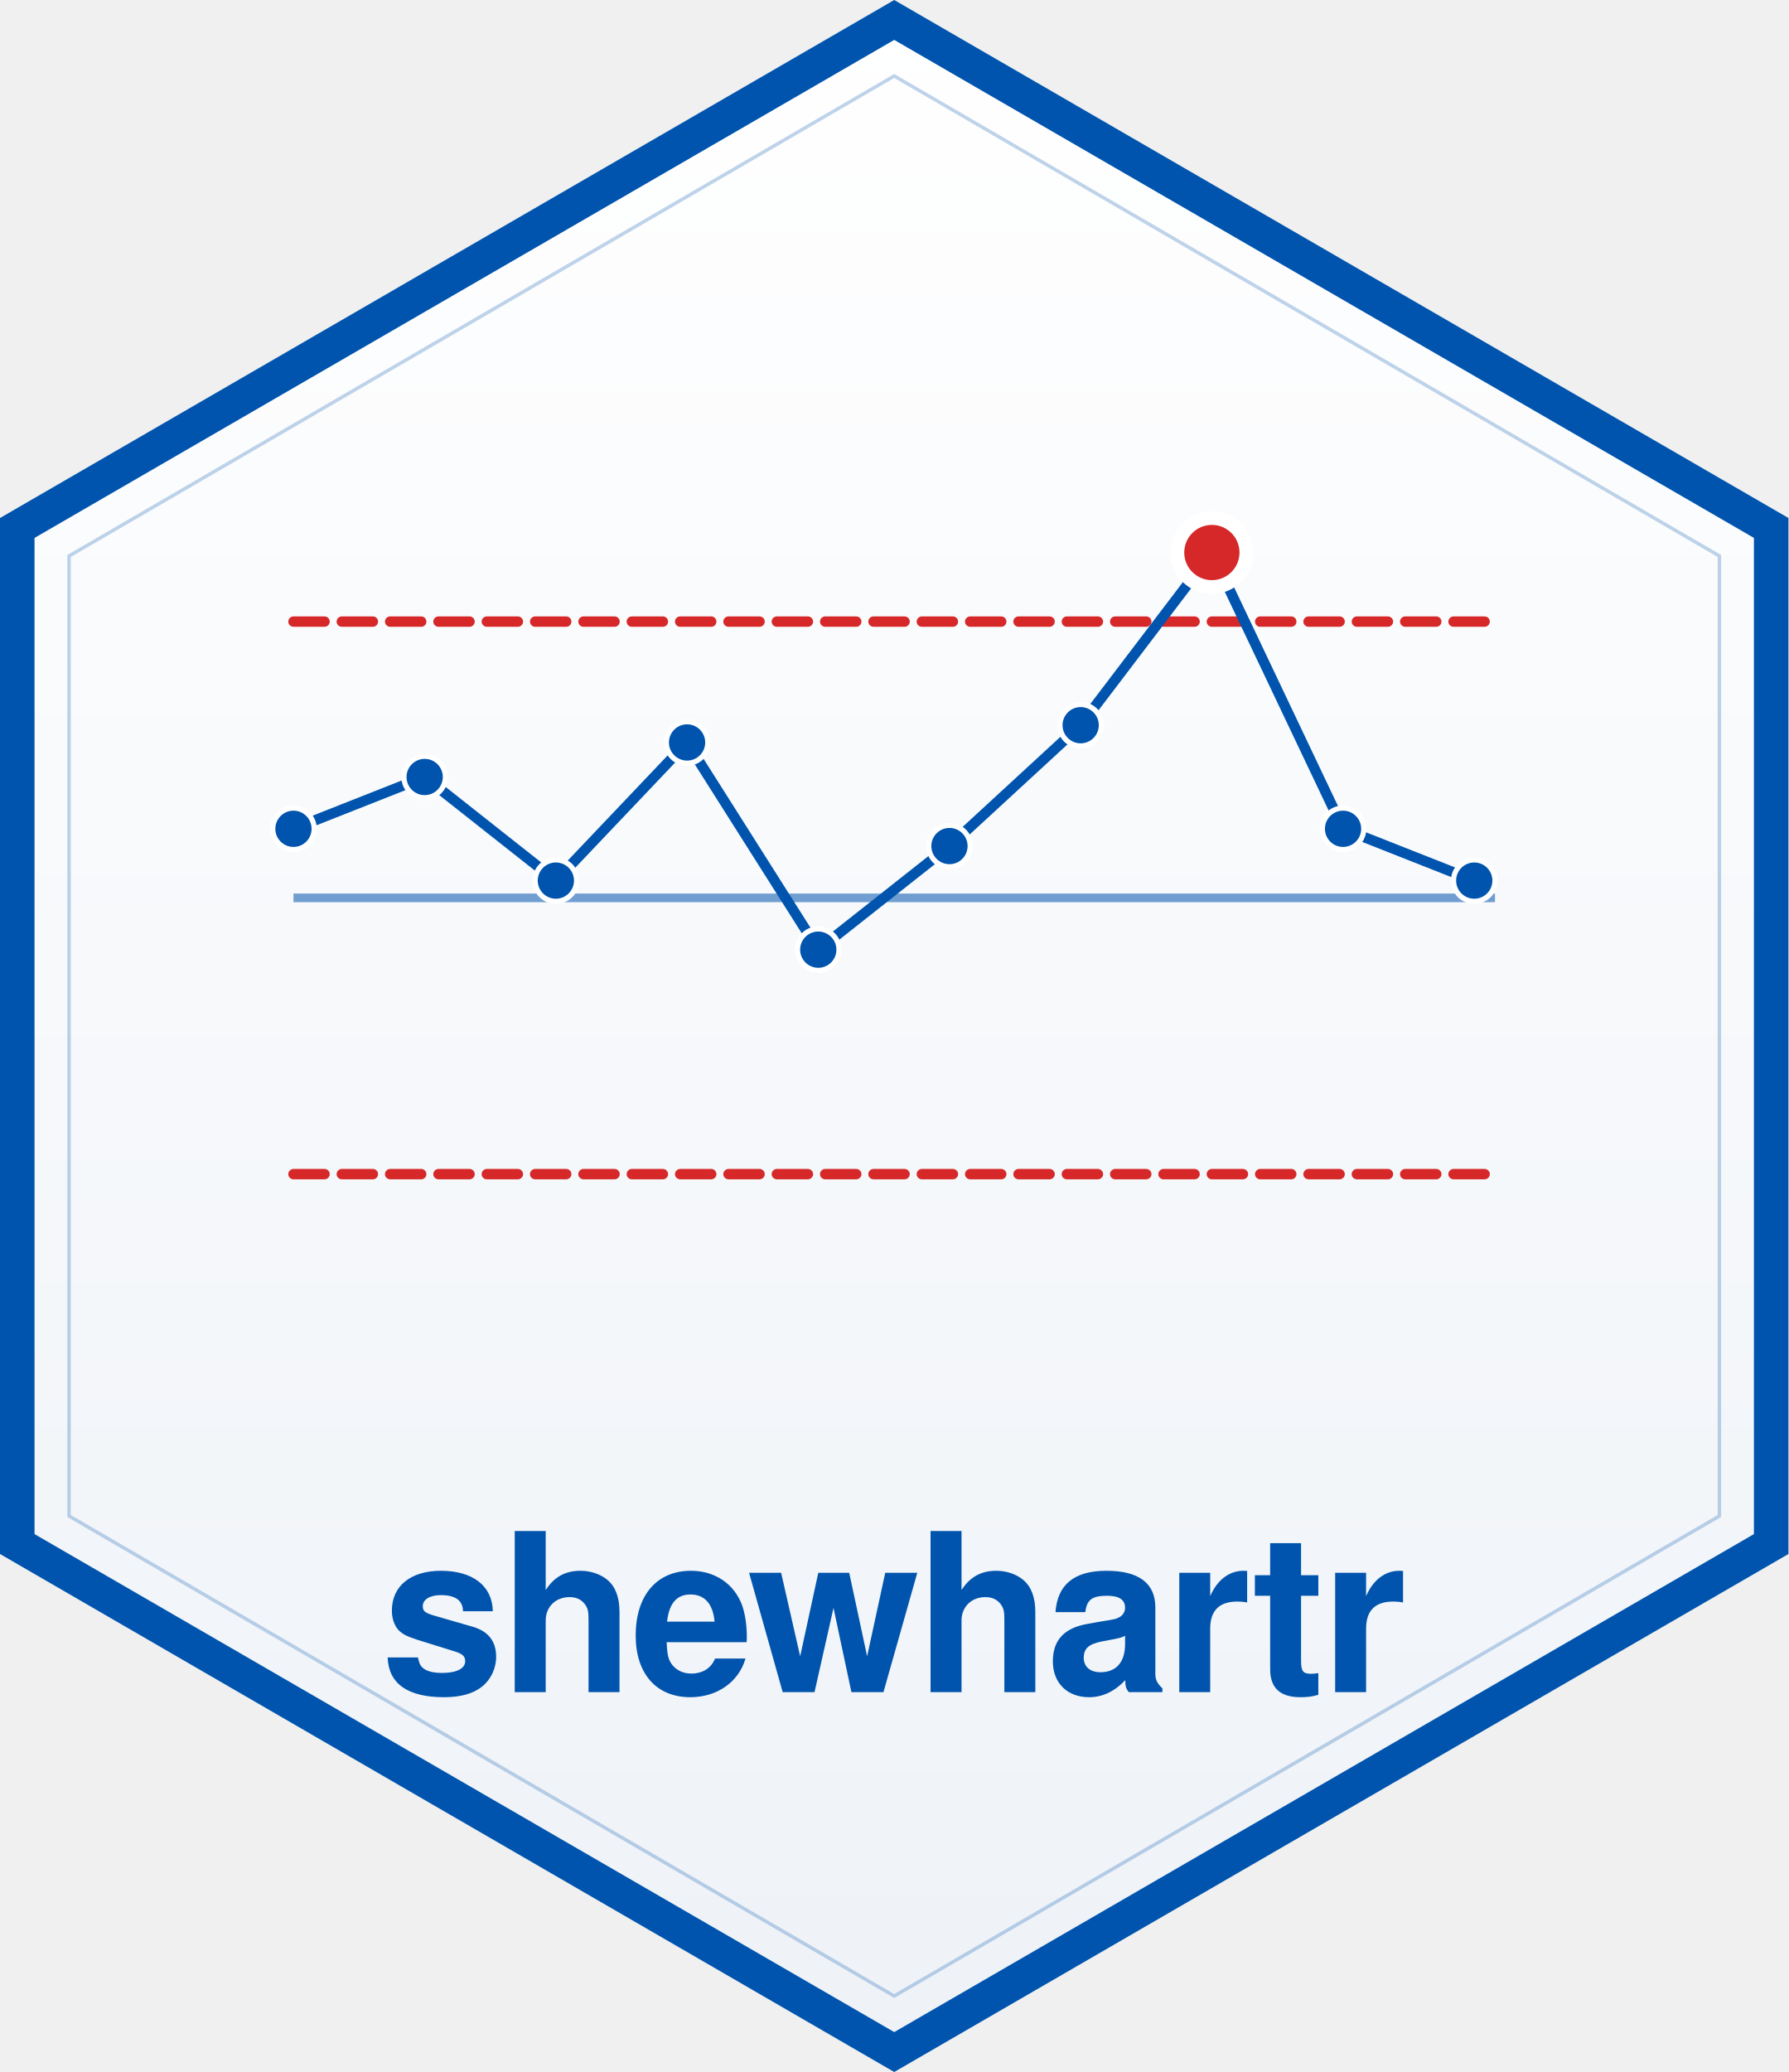
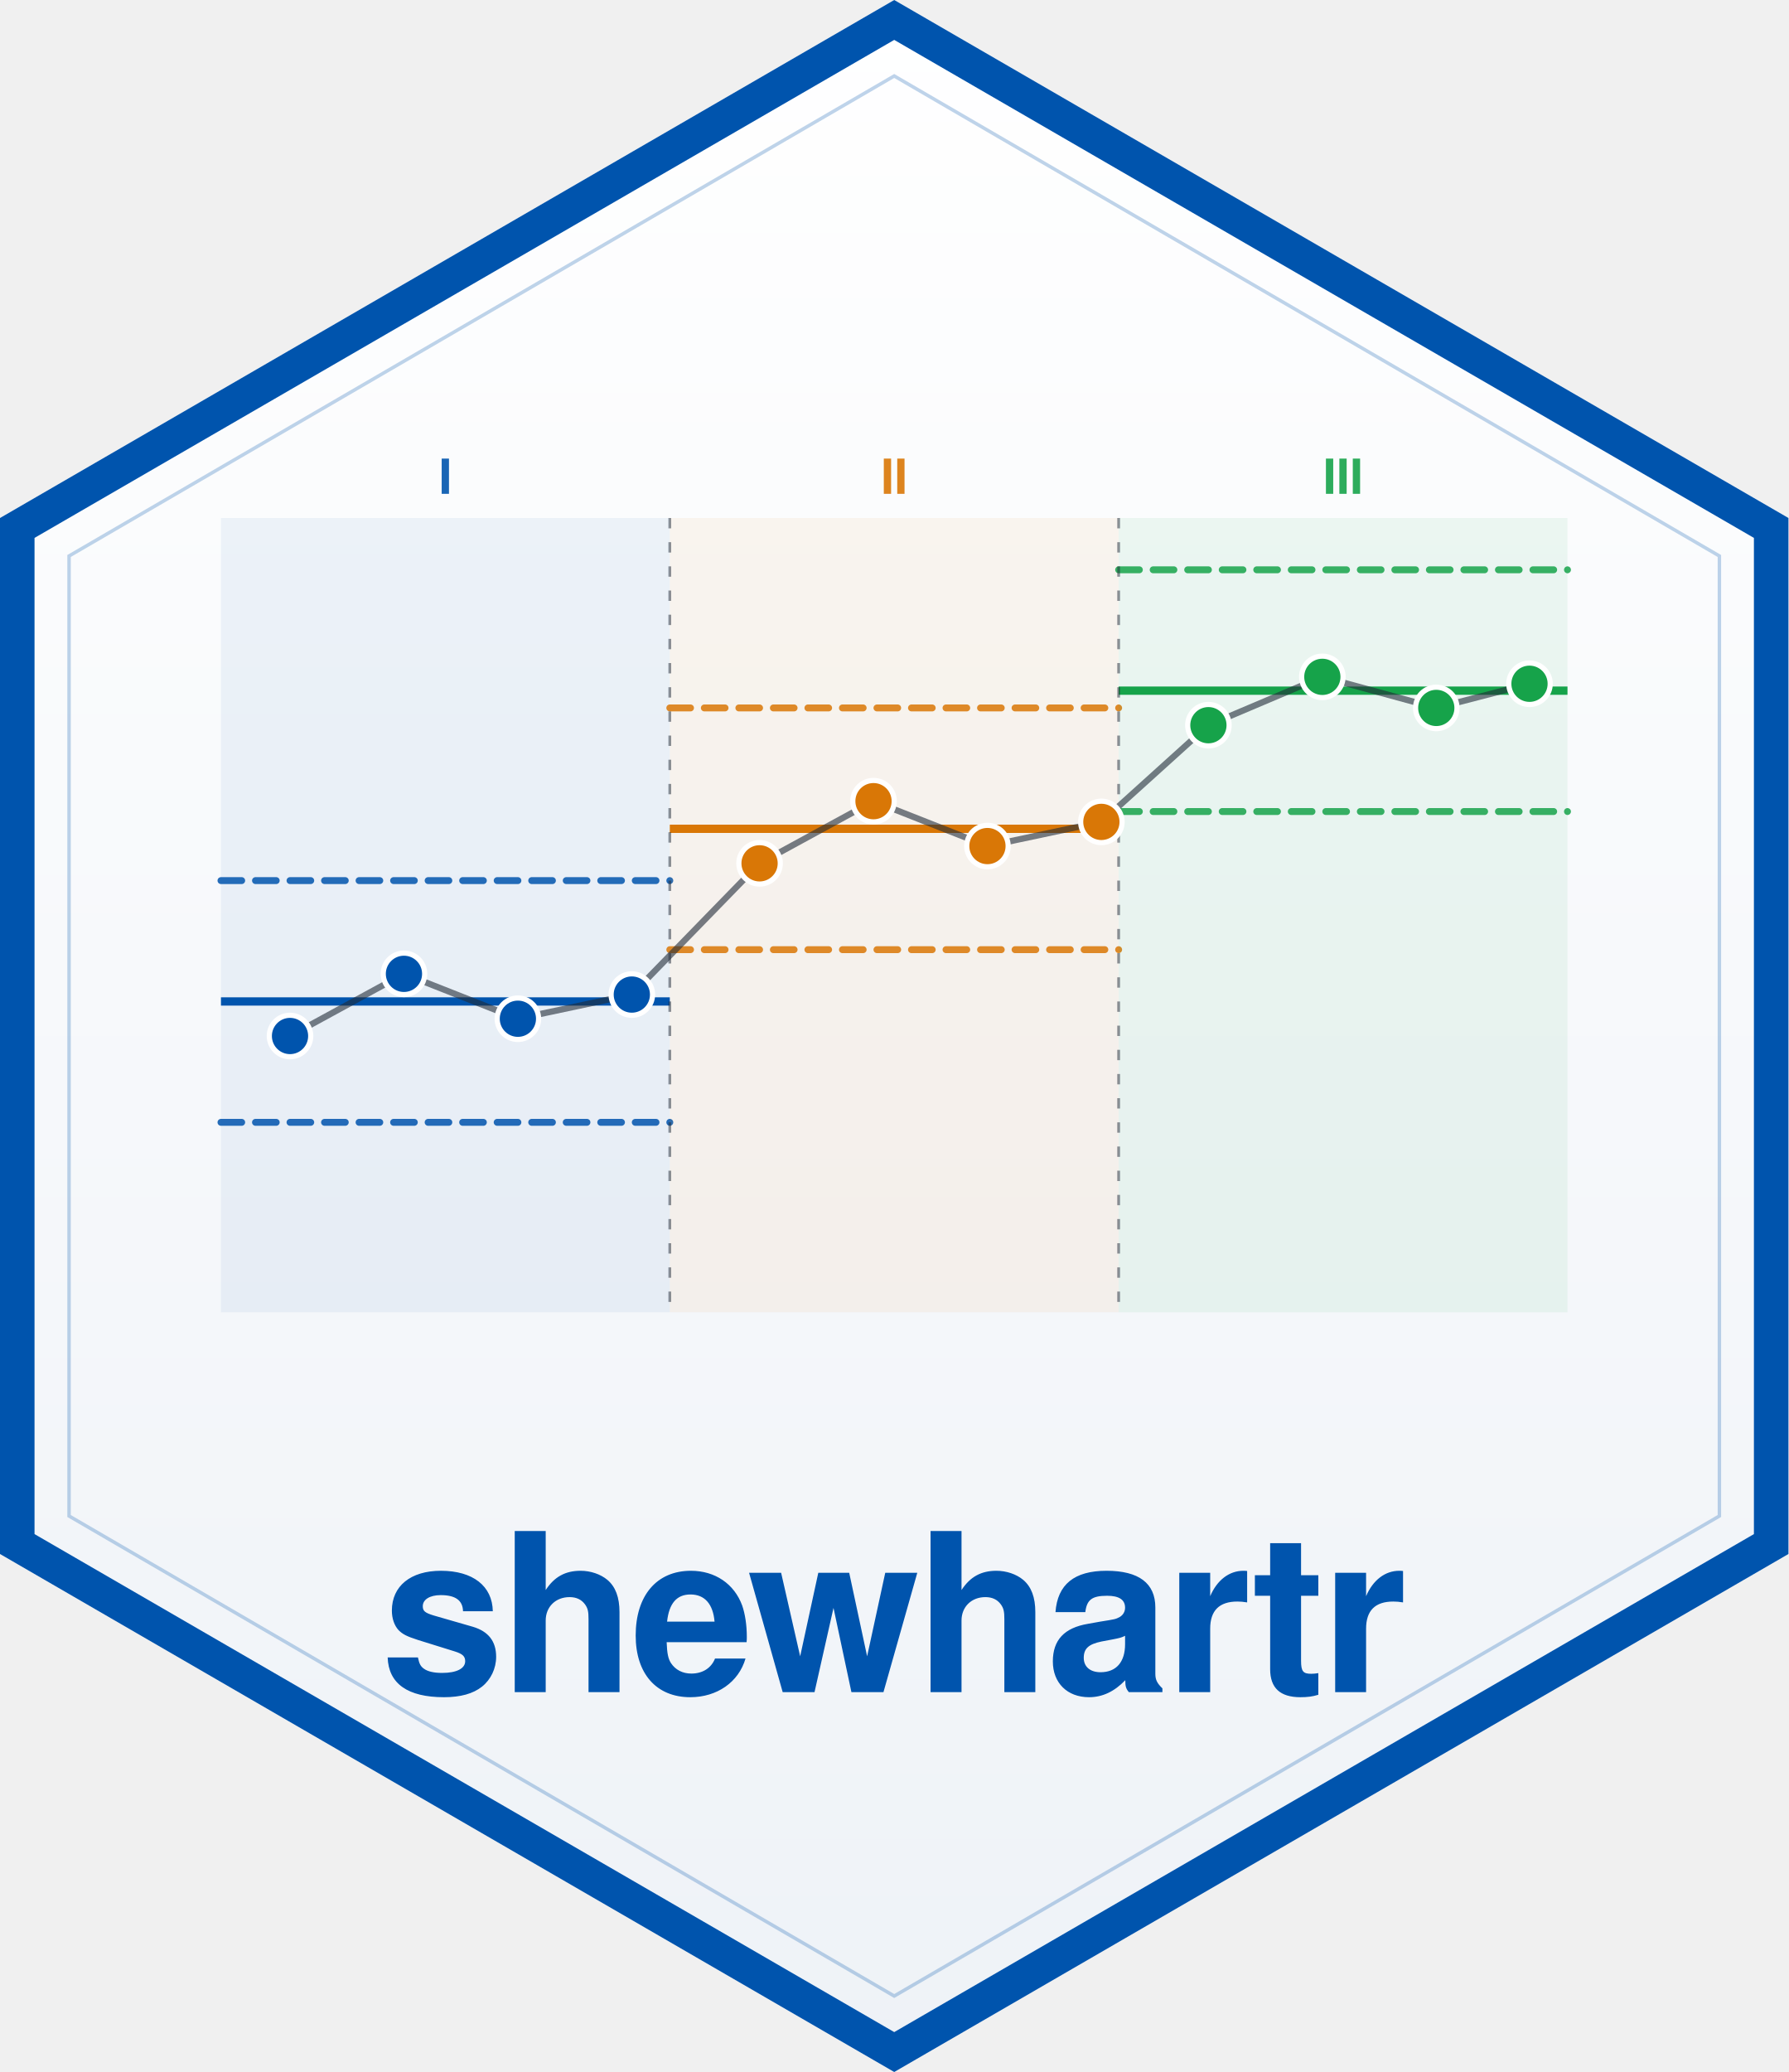
<svg xmlns="http://www.w3.org/2000/svg" viewBox="0 0 518 600" width="518" height="600" role="img" aria-label="shewhartr hex logo">
  <defs>
    <linearGradient id="bg" x1="0" y1="0" x2="0" y2="1">
      <stop offset="0%" stop-color="#FFFFFF" />
      <stop offset="100%" stop-color="#EEF2F7" />
    </linearGradient>
    <clipPath id="hexClip">
      <path d="M259 0 L518 150 L518 450 L259 600 L0 450 L0 150 Z" />
    </clipPath>
  </defs>
  <path d="M259 0 L518 150 L518 450 L259 600 L0 450 L0 150 Z" fill="url(#bg)" />
  <g clip-path="url(#hexClip)">
    <path d="M259 0 L518 150 L518 450 L259 600 L0 450 L0 150 Z" fill="none" stroke="#0054AD" stroke-width="20" stroke-linejoin="miter" />
  </g>
  <path d="M259 22 L498 161 L498 439 L259 578 L20 439 L20 161 Z" fill="none" stroke="#0054AD" stroke-width="1" opacity="0.25" />
-   <g transform="translate(85, 0)">
-     <line x1="0" y1="180" x2="348" y2="180" stroke="#D62828" stroke-width="3" stroke-dasharray="9 5" stroke-linecap="round" />
-     <line x1="0" y1="340" x2="348" y2="340" stroke="#D62828" stroke-width="3" stroke-dasharray="9 5" stroke-linecap="round" />
-     <line x1="0" y1="260" x2="348" y2="260" stroke="#0054AD" stroke-width="2.5" opacity="0.55" />
-     <polyline points="0,240 38,225 76,255 114,215 152,275 190,245 228,210 266,160 304,240 342,255" fill="none" stroke="#0054AD" stroke-width="3" stroke-linejoin="round" stroke-linecap="round" />
+   <g>
+     <rect x="64" y="150" width="130" height="230" fill="#0054AD" opacity="0.06" />
+     <line x1="64" y1="290" x2="194" y2="290" stroke="#0054AD" stroke-width="2.4" />
+     <line x1="64" y1="255" x2="194" y2="255" stroke="#0054AD" stroke-width="2" stroke-dasharray="6 4" stroke-linecap="round" opacity="0.85" />
+     <line x1="64" y1="325" x2="194" y2="325" stroke="#0054AD" stroke-width="2" stroke-dasharray="6 4" stroke-linecap="round" opacity="0.85" />
+     <rect x="194" y="150" width="130" height="230" fill="#D97706" opacity="0.06" />
+     <line x1="194" y1="240" x2="324" y2="240" stroke="#D97706" stroke-width="2.4" />
+     <line x1="194" y1="205" x2="324" y2="205" stroke="#D97706" stroke-width="2" stroke-dasharray="6 4" stroke-linecap="round" opacity="0.85" />
+     <line x1="194" y1="275" x2="324" y2="275" stroke="#D97706" stroke-width="2" stroke-dasharray="6 4" stroke-linecap="round" opacity="0.85" />
+     <rect x="324" y="150" width="130" height="230" fill="#16A34A" opacity="0.07" />
+     <line x1="324" y1="200" x2="454" y2="200" stroke="#16A34A" stroke-width="2.4" />
+     <line x1="324" y1="165" x2="454" y2="165" stroke="#16A34A" stroke-width="2" stroke-dasharray="6 4" stroke-linecap="round" opacity="0.85" />
+     <line x1="324" y1="235" x2="454" y2="235" stroke="#16A34A" stroke-width="2" stroke-dasharray="6 4" stroke-linecap="round" opacity="0.85" />
+     <line x1="194" y1="150" x2="194" y2="380" stroke="#1F2937" stroke-width="0.8" stroke-dasharray="3 4" opacity="0.5" />
+     <line x1="324" y1="150" x2="324" y2="380" stroke="#1F2937" stroke-width="0.8" stroke-dasharray="3 4" opacity="0.5" />
+     <polyline points="84,300 117,282 150,295 183,288 220,250 253,232 286,245 319,238 350,210 383,196 416,205 443,198" fill="none" stroke="#1F2937" stroke-width="1.8" stroke-linejoin="round" stroke-linecap="round" opacity="0.6" />
    <g fill="#0054AD" stroke="#FFFFFF" stroke-width="1.5">
-       <circle cx="0" cy="240" r="6" />
-       <circle cx="38" cy="225" r="6" />
-       <circle cx="76" cy="255" r="6" />
-       <circle cx="114" cy="215" r="6" />
-       <circle cx="152" cy="275" r="6" />
-       <circle cx="190" cy="245" r="6" />
-       <circle cx="228" cy="210" r="6" />
-       <circle cx="304" cy="240" r="6" />
-       <circle cx="342" cy="255" r="6" />
+       <circle cx="84" cy="300" r="6" />
+       <circle cx="117" cy="282" r="6" />
+       <circle cx="150" cy="295" r="6" />
+       <circle cx="183" cy="288" r="6" />
    </g>
-     <circle cx="266" cy="160" r="12" fill="#FFFFFF" />
-     <circle cx="266" cy="160" r="9" fill="#D62828" stroke="#FFFFFF" stroke-width="2" />
+     <g fill="#D97706" stroke="#FFFFFF" stroke-width="1.5">
+       <circle cx="220" cy="250" r="6" />
+       <circle cx="253" cy="232" r="6" />
+       <circle cx="286" cy="245" r="6" />
+       <circle cx="319" cy="238" r="6" />
+     </g>
+     <g fill="#16A34A" stroke="#FFFFFF" stroke-width="1.5">
+       <circle cx="350" cy="210" r="6" />
+       <circle cx="383" cy="196" r="6" />
+       <circle cx="416" cy="205" r="6" />
+       <circle cx="443" cy="198" r="6" />
+     </g>
+     <g font-family="Helvetica, Arial, sans-serif" font-size="14" font-weight="700" text-anchor="middle">
+       <text x="129" y="143" fill="#0054AD" opacity="0.9">I</text>
+       <text x="259" y="143" fill="#D97706" opacity="0.9">II</text>
+       <text x="389" y="143" fill="#16A34A" opacity="0.9">III</text>
+     </g>
  </g>
  <text x="259" y="490" text-anchor="middle" font-family="Helvetica, Arial, 'Source Sans 3', 'Source Sans Pro', sans-serif" font-weight="800" font-size="64" letter-spacing="-1.2" fill="#0054AD">shewhartr</text>
</svg>
